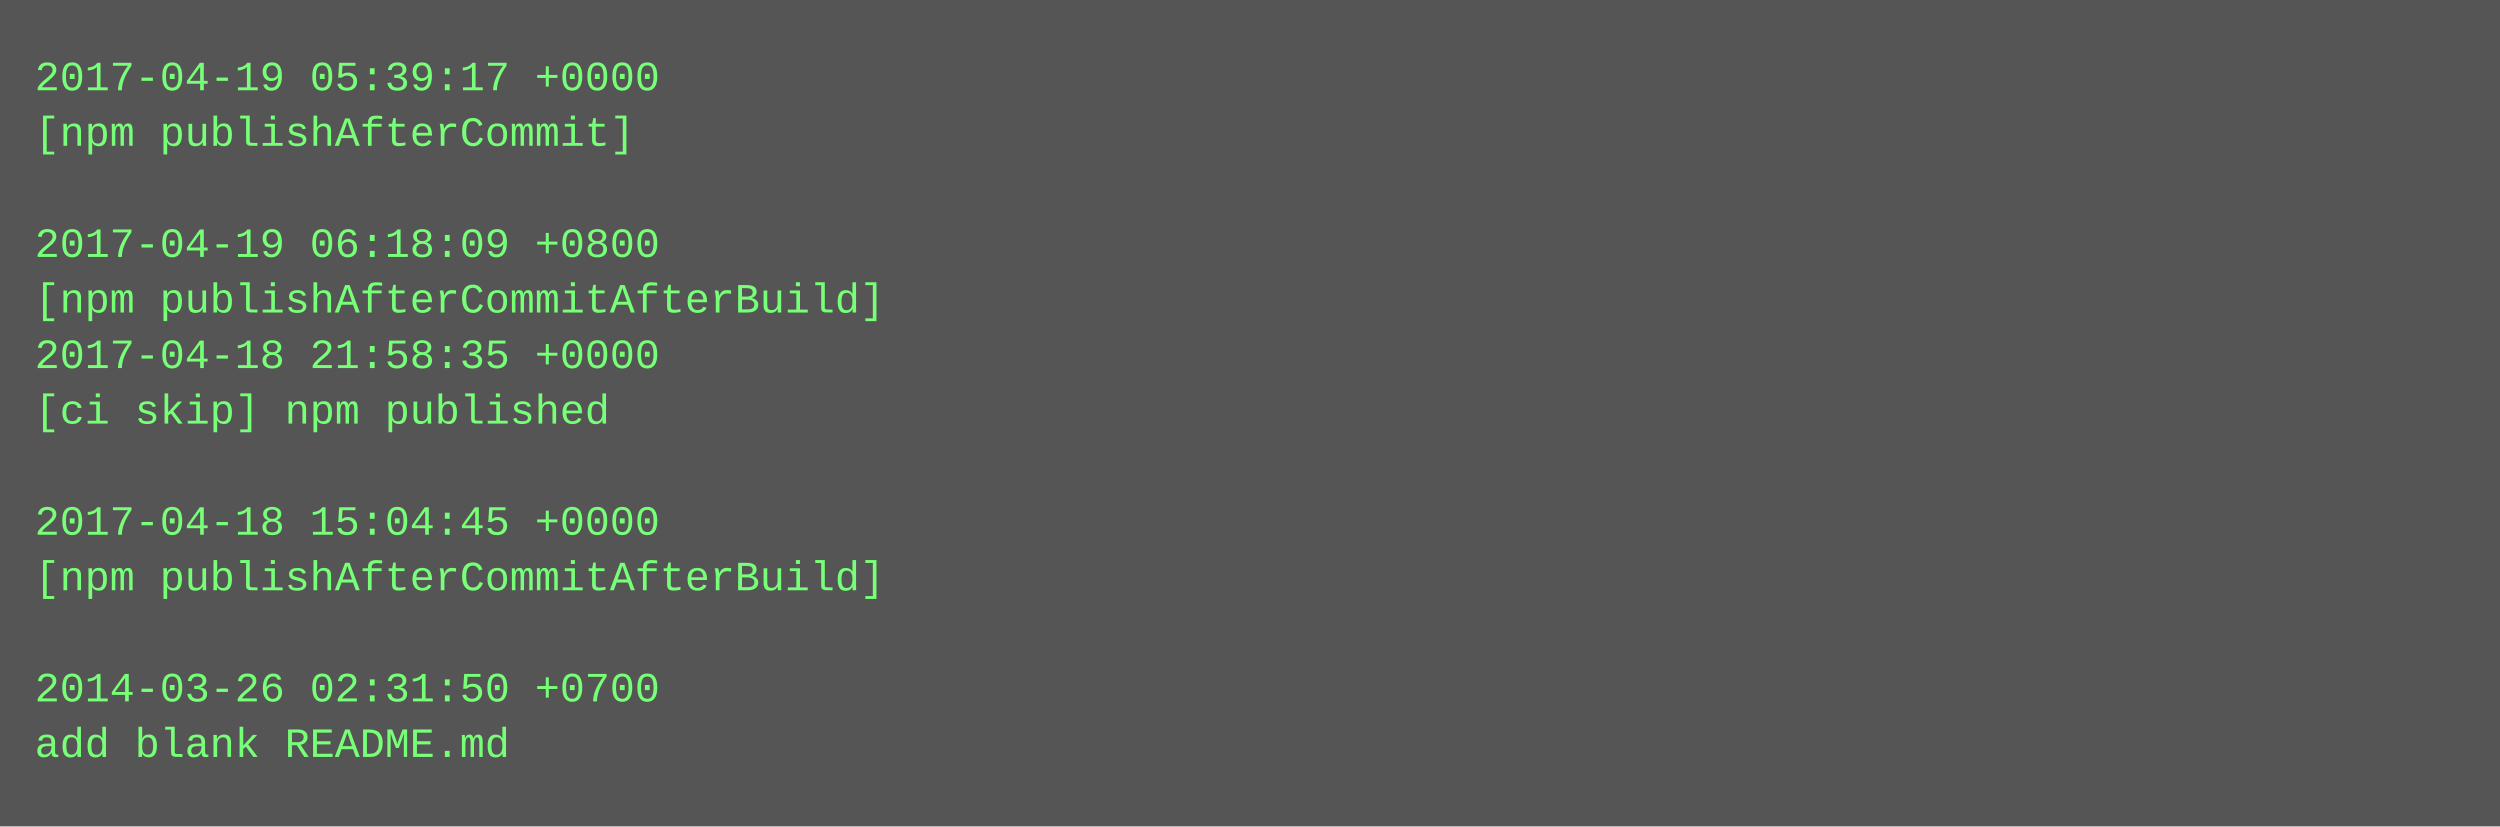
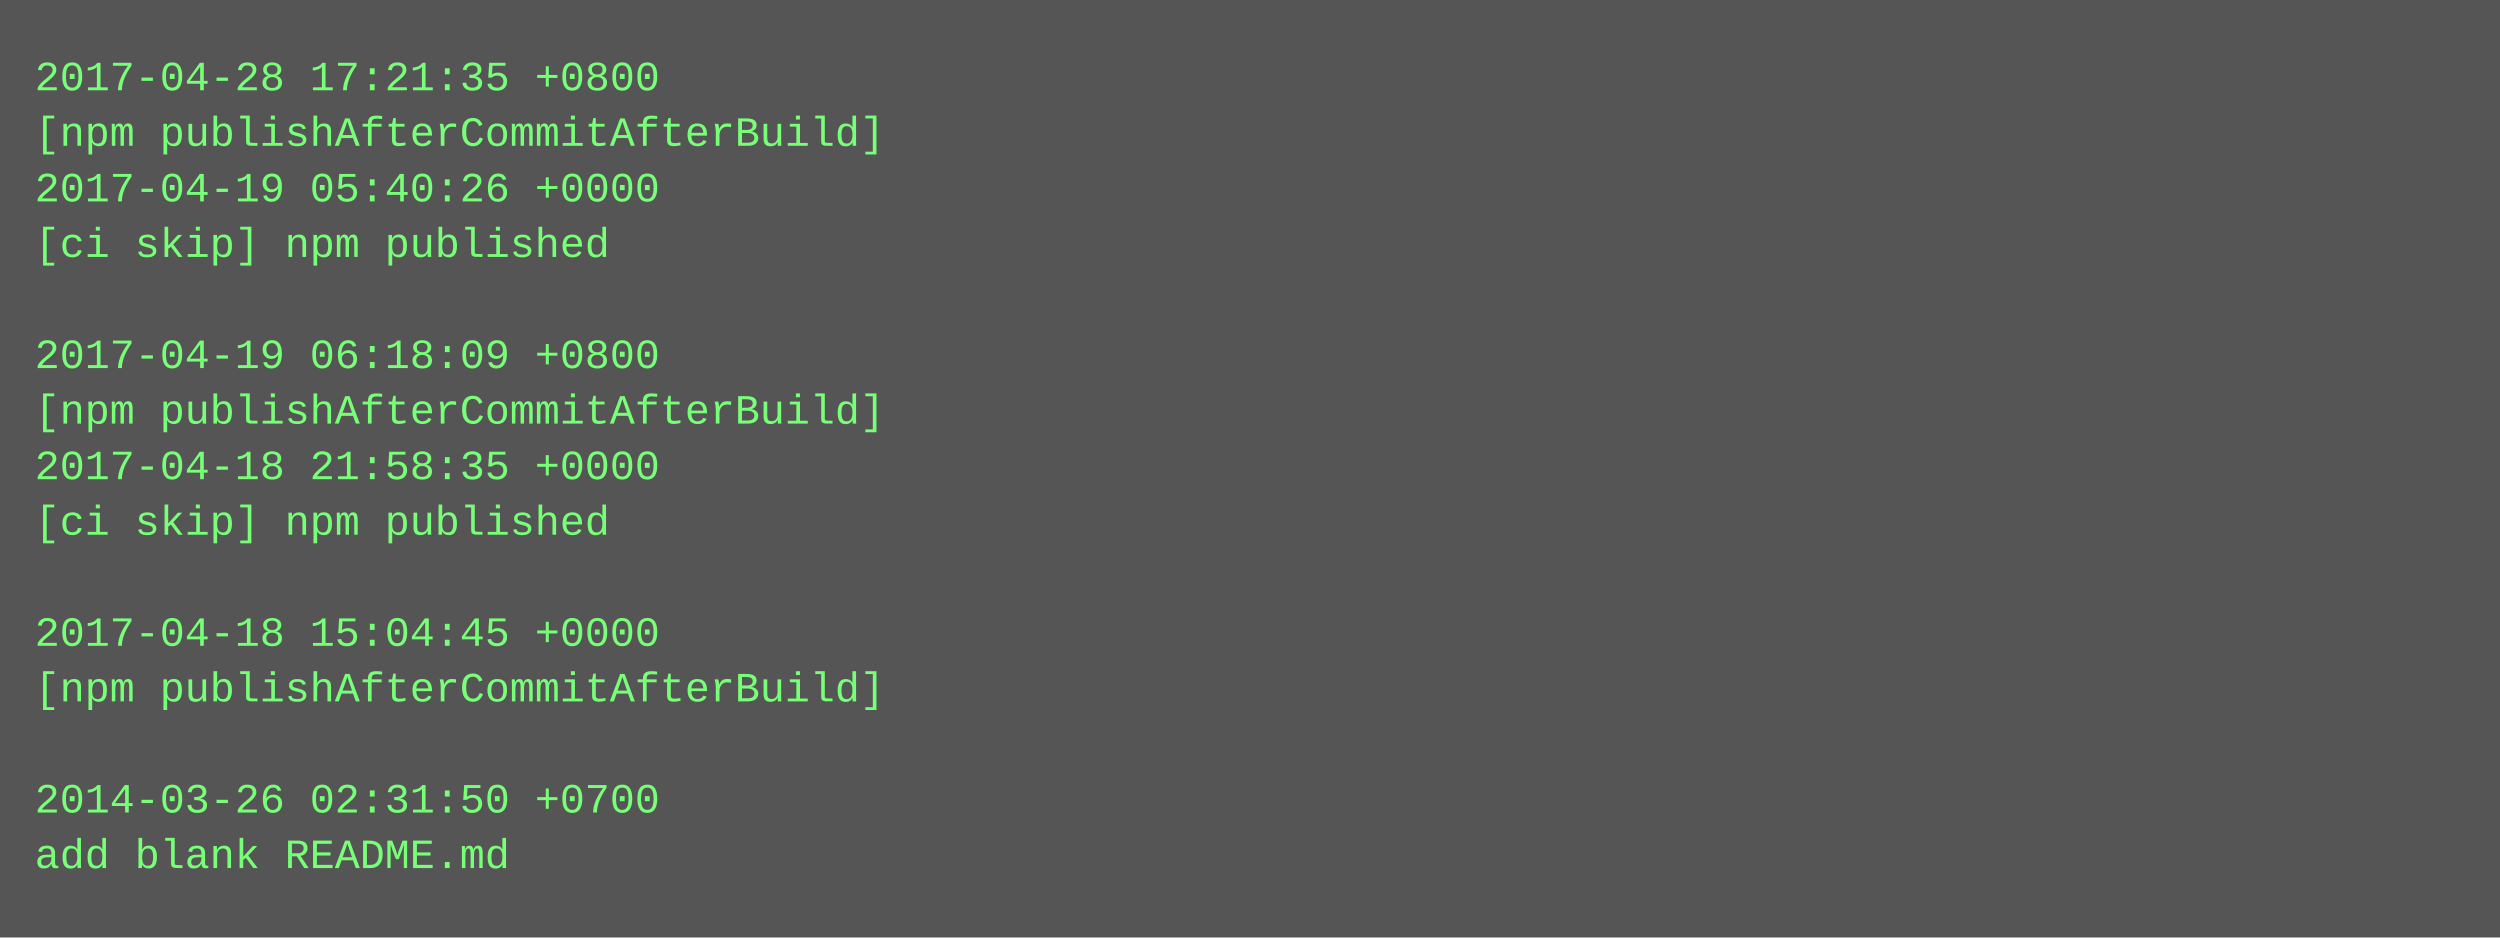
- <svg xmlns="http://www.w3.org/2000/svg" height="238" width="720">
-   <rect height="238" fill="#555" width="720" />
+ <svg xmlns="http://www.w3.org/2000/svg" height="270" width="720">
+   <rect height="270" fill="#555" width="720" />
  <text fill="#7f7" font-family="Courier New" font-size="12" xml:space="preserve">
-     <tspan x="10" y="26">2017-04-19 05:39:17 +0000</tspan>
-     <tspan x="10" y="42">[npm publishAfterCommit]</tspan>
-     <tspan x="10" y="58" />
-     <tspan x="10" y="74">2017-04-19 06:18:09 +0800</tspan>
-     <tspan x="10" y="90">[npm publishAfterCommitAfterBuild]</tspan>
-     <tspan x="10" y="106">2017-04-18 21:58:35 +0000</tspan>
-     <tspan x="10" y="122">[ci skip] npm published</tspan>
-     <tspan x="10" y="138" />
-     <tspan x="10" y="154">2017-04-18 15:04:45 +0000</tspan>
-     <tspan x="10" y="170">[npm publishAfterCommitAfterBuild]</tspan>
-     <tspan x="10" y="186" />
-     <tspan x="10" y="202">2014-03-26 02:31:50 +0700</tspan>
-     <tspan x="10" y="218">add blank README.md</tspan>
+     <tspan x="10" y="26">2017-04-28 17:21:35 +0800</tspan>
+     <tspan x="10" y="42">[npm publishAfterCommitAfterBuild]</tspan>
+     <tspan x="10" y="58">2017-04-19 05:40:26 +0000</tspan>
+     <tspan x="10" y="74">[ci skip] npm published</tspan>
+     <tspan x="10" y="90" />
+     <tspan x="10" y="106">2017-04-19 06:18:09 +0800</tspan>
+     <tspan x="10" y="122">[npm publishAfterCommitAfterBuild]</tspan>
+     <tspan x="10" y="138">2017-04-18 21:58:35 +0000</tspan>
+     <tspan x="10" y="154">[ci skip] npm published</tspan>
+     <tspan x="10" y="170" />
+     <tspan x="10" y="186">2017-04-18 15:04:45 +0000</tspan>
+     <tspan x="10" y="202">[npm publishAfterCommitAfterBuild]</tspan>
+     <tspan x="10" y="218" />
+     <tspan x="10" y="234">2014-03-26 02:31:50 +0700</tspan>
+     <tspan x="10" y="250">add blank README.md</tspan>
  </text>
</svg>
